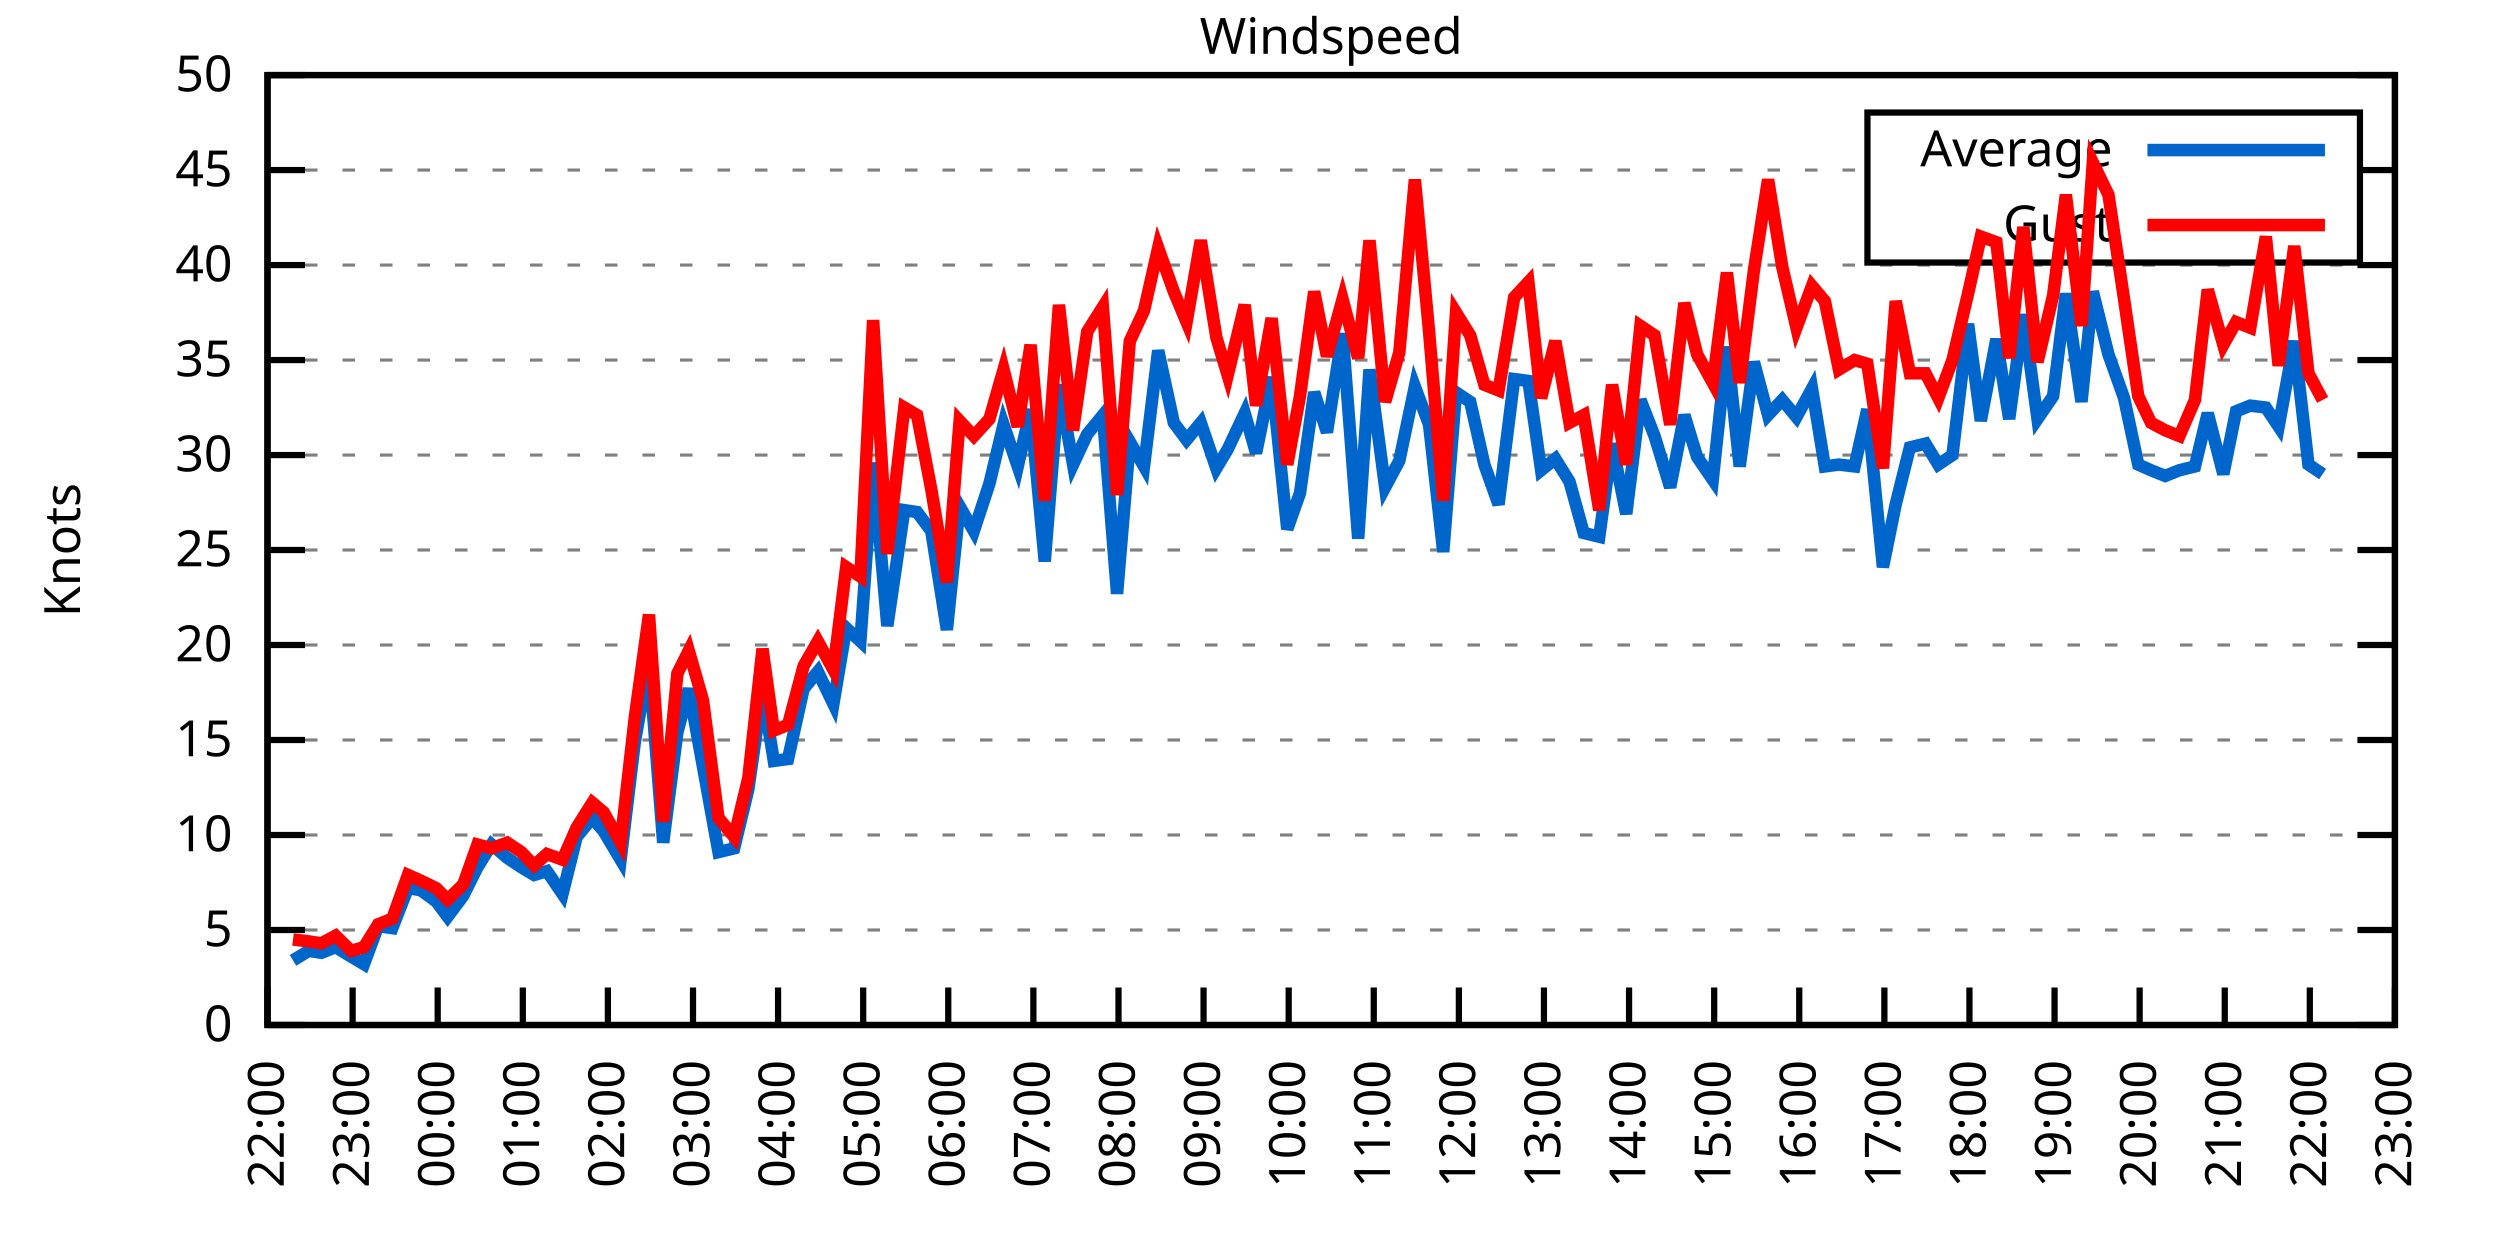
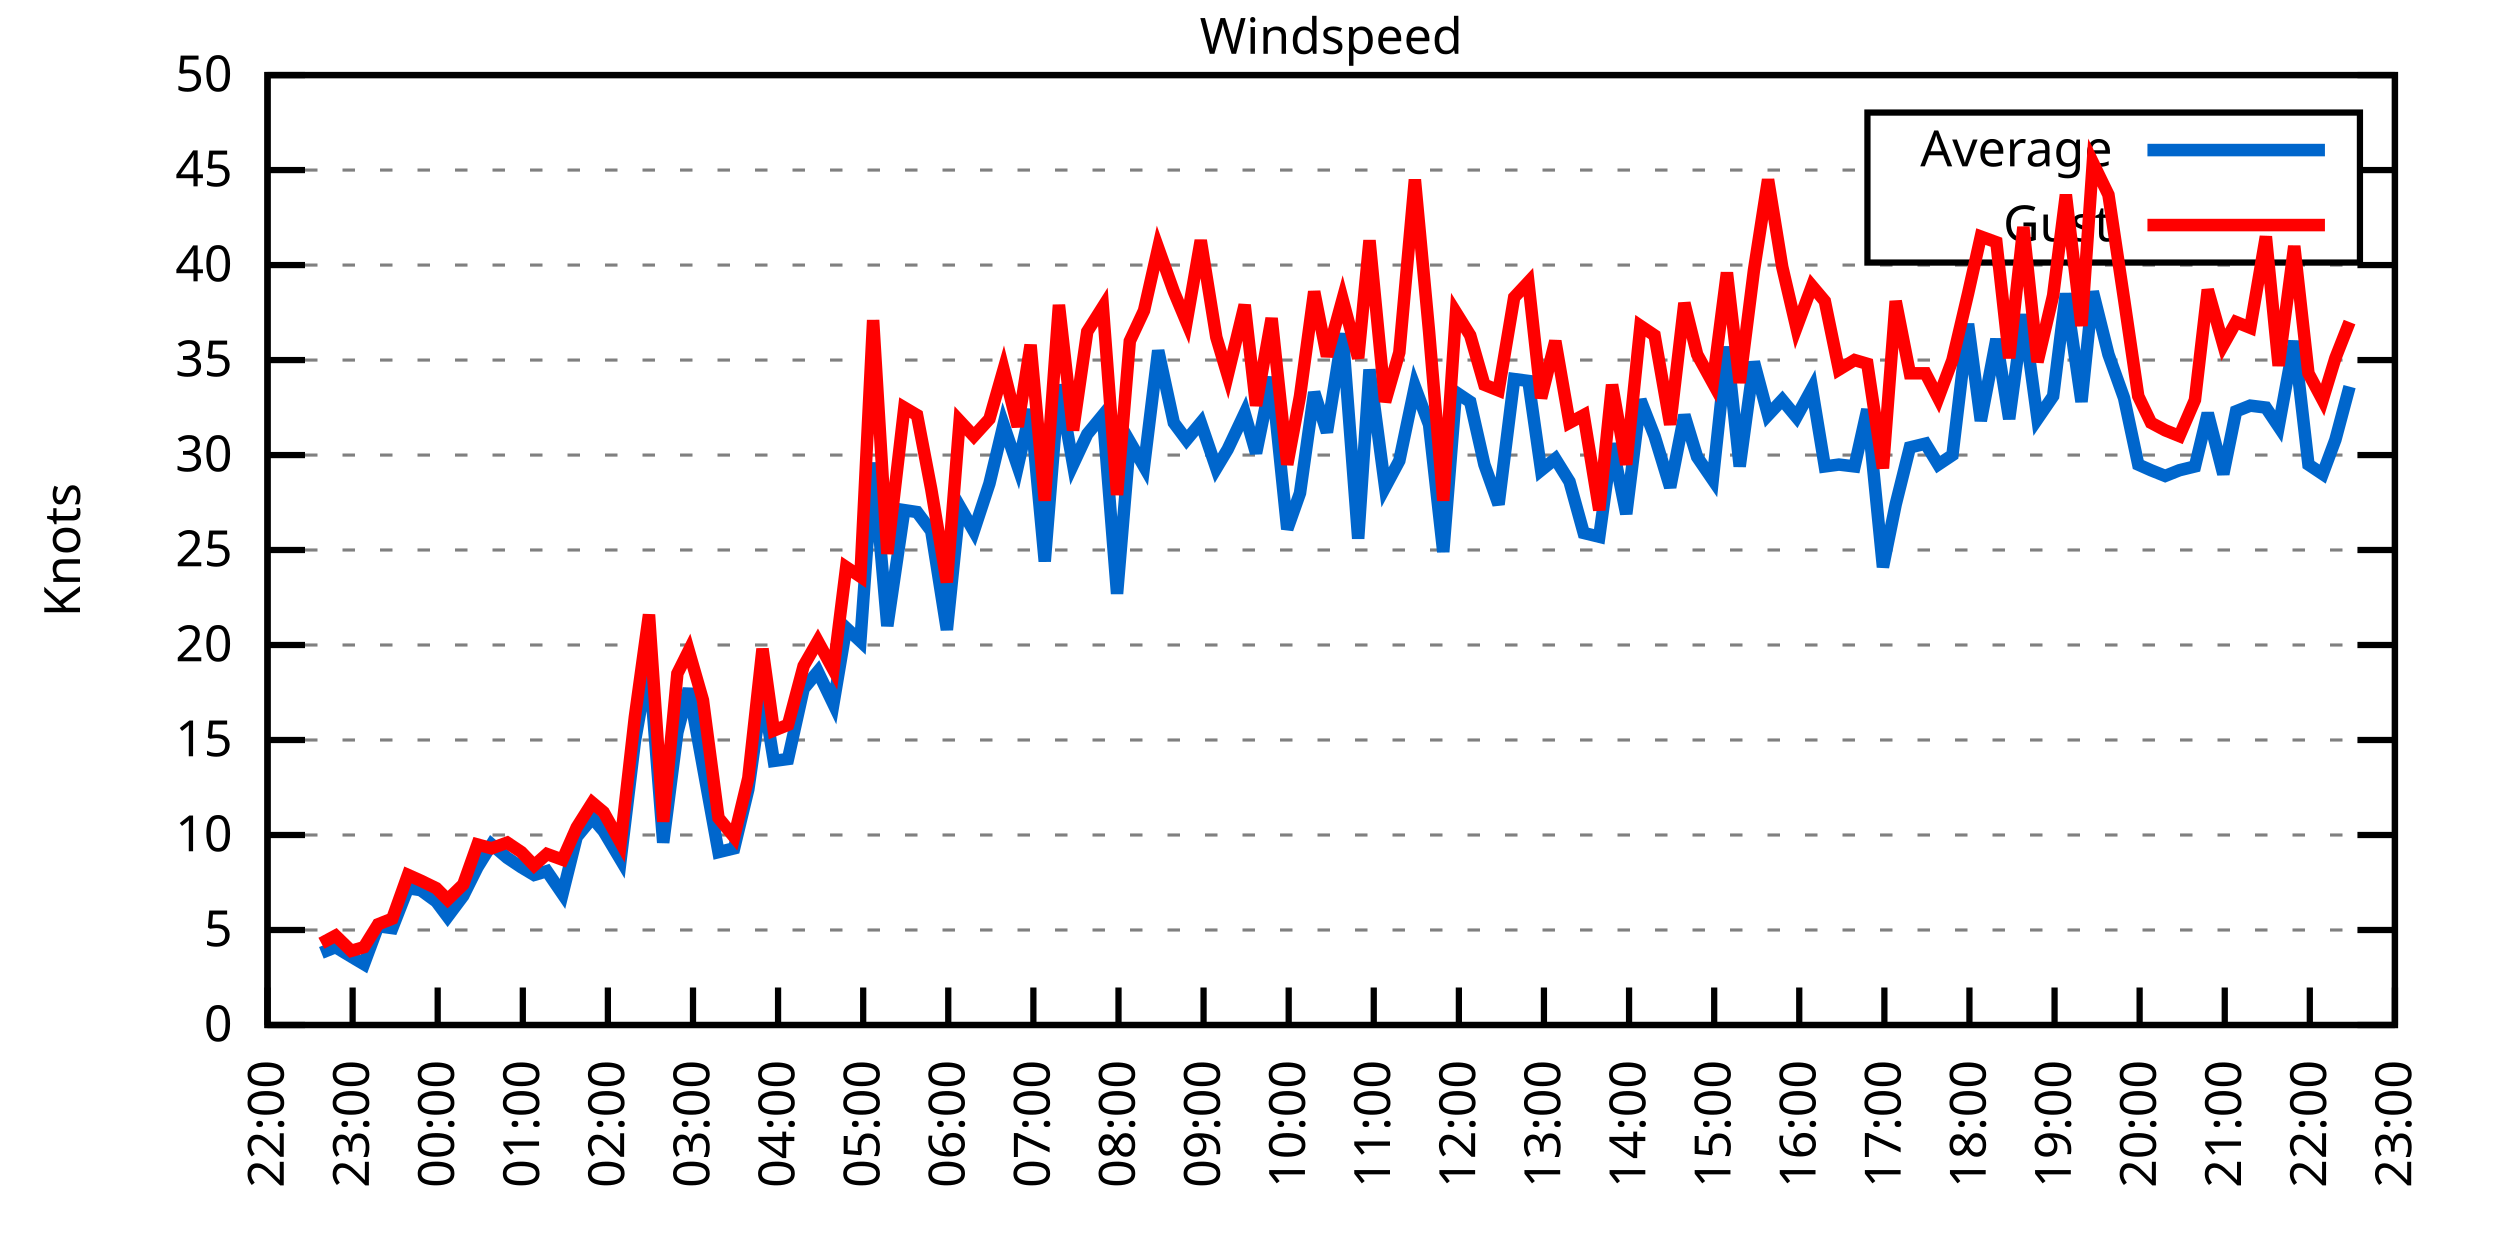
<svg xmlns="http://www.w3.org/2000/svg" xmlns:xlink="http://www.w3.org/1999/xlink" width="400" height="200" viewBox="0 0 400 200">
  <g id="gnuplot_canvas">
    <rect x="0" y="0" width="400" height="200" fill="none" />
    <defs>
      <circle id="gpDot" r="0.5" stroke-width="0.5" stroke="currentColor" />
      <path id="gpPt0" stroke-width="0.333" stroke="currentColor" d="M-1,0 h2 M0,-1 v2" />
      <path id="gpPt1" stroke-width="0.333" stroke="currentColor" d="M-1,-1 L1,1 M1,-1 L-1,1" />
      <path id="gpPt2" stroke-width="0.333" stroke="currentColor" d="M-1,0 L1,0 M0,-1 L0,1 M-1,-1 L1,1 M-1,1 L1,-1" />
      <rect id="gpPt3" stroke-width="0.333" stroke="currentColor" x="-1" y="-1" width="2" height="2" />
      <rect id="gpPt4" stroke-width="0.333" stroke="currentColor" fill="currentColor" x="-1" y="-1" width="2" height="2" />
      <circle id="gpPt5" stroke-width="0.333" stroke="currentColor" cx="0" cy="0" r="1" />
      <use xlink:href="#gpPt5" id="gpPt6" fill="currentColor" stroke="none" />
      <path id="gpPt7" stroke-width="0.333" stroke="currentColor" d="M0,-1.33 L-1.33,0.67 L1.33,0.67 z" />
      <use xlink:href="#gpPt7" id="gpPt8" fill="currentColor" stroke="none" />
      <use xlink:href="#gpPt7" id="gpPt9" stroke="currentColor" transform="rotate(180)" />
      <use xlink:href="#gpPt9" id="gpPt10" fill="currentColor" stroke="none" />
      <use xlink:href="#gpPt3" id="gpPt11" stroke="currentColor" transform="rotate(45)" />
      <use xlink:href="#gpPt11" id="gpPt12" fill="currentColor" stroke="none" />
      <path id="gpPt13" stroke-width="0.333" stroke="currentColor" d="M0,1.330 L1.265,0.411 L0.782,-1.067 L-0.782,-1.076 L-1.265,0.411 z" />
      <use xlink:href="#gpPt13" id="gpPt14" fill="currentColor" stroke="none" />
      <filter id="textbox" filterUnits="objectBoundingBox" x="0" y="0" height="1" width="1">
        <feFlood flood-color="white" flood-opacity="1" result="bgnd" />
        <feComposite in="SourceGraphic" in2="bgnd" operator="atop" />
      </filter>
      <filter id="greybox" filterUnits="objectBoundingBox" x="0" y="0" height="1" width="1">
        <feFlood flood-color="lightgrey" flood-opacity="1" result="grey" />
        <feComposite in="SourceGraphic" in2="grey" operator="atop" />
      </filter>
    </defs>
    <g fill="none" color="white" stroke="currentColor" stroke-width="1.00" stroke-linecap="butt" stroke-linejoin="miter">
</g>
    <g fill="none" color="black" stroke="currentColor" stroke-width="1.00" stroke-linecap="butt" stroke-linejoin="miter">
      <g stroke="none" shape-rendering="crispEdges">
        <polygon fill="rgb(255, 255, 255)" points="42.80,164.00 383.18,164.00 383.18,12.02 42.80,12.02 " />
      </g>
    </g>
    <g fill="none" color="black" stroke="currentColor" stroke-width="1.00" stroke-linecap="butt" stroke-linejoin="miter">
</g>
    <g fill="none" color="black" stroke="black" stroke-width="0.50" stroke-linecap="butt" stroke-linejoin="miter">
</g>
    <g fill="none" color="gray" stroke="currentColor" stroke-width="0.50" stroke-linecap="butt" stroke-linejoin="miter">
      <path stroke="gray" stroke-dasharray="2,4" class="gridline" d="M42.80,164.00 L383.19,164.00  " />
    </g>
    <g fill="none" color="gray" stroke="gray" stroke-width="1.00" stroke-linecap="butt" stroke-linejoin="miter">
</g>
    <g fill="none" color="black" stroke="currentColor" stroke-width="1.00" stroke-linecap="butt" stroke-linejoin="miter">
      <path stroke="black" d="M42.80,164.00 L48.80,164.00 M383.19,164.00 L377.19,164.00  " />
      <g transform="translate(37.20,166.60)" stroke="none" fill="black" font-family="Sans" font-size="8.00" text-anchor="end">
        <text>
          <tspan font-family="Sans"> 0</tspan>
        </text>
      </g>
    </g>
    <g fill="none" color="black" stroke="currentColor" stroke-width="1.00" stroke-linecap="butt" stroke-linejoin="miter">
</g>
    <g fill="none" color="black" stroke="black" stroke-width="0.50" stroke-linecap="butt" stroke-linejoin="miter">
</g>
    <g fill="none" color="gray" stroke="currentColor" stroke-width="0.50" stroke-linecap="butt" stroke-linejoin="miter">
      <path stroke="gray" stroke-dasharray="2,4" class="gridline" d="M42.80,148.80 L383.19,148.80  " />
    </g>
    <g fill="none" color="gray" stroke="gray" stroke-width="1.00" stroke-linecap="butt" stroke-linejoin="miter">
</g>
    <g fill="none" color="black" stroke="currentColor" stroke-width="1.00" stroke-linecap="butt" stroke-linejoin="miter">
      <path stroke="black" d="M42.80,148.80 L48.80,148.80 M383.19,148.80 L377.19,148.80  " />
      <g transform="translate(37.20,151.40)" stroke="none" fill="black" font-family="Sans" font-size="8.00" text-anchor="end">
        <text>
          <tspan font-family="Sans"> 5</tspan>
        </text>
      </g>
    </g>
    <g fill="none" color="black" stroke="currentColor" stroke-width="1.00" stroke-linecap="butt" stroke-linejoin="miter">
</g>
    <g fill="none" color="black" stroke="black" stroke-width="0.50" stroke-linecap="butt" stroke-linejoin="miter">
</g>
    <g fill="none" color="gray" stroke="currentColor" stroke-width="0.50" stroke-linecap="butt" stroke-linejoin="miter">
      <path stroke="gray" stroke-dasharray="2,4" class="gridline" d="M42.80,133.60 L383.19,133.60  " />
    </g>
    <g fill="none" color="gray" stroke="gray" stroke-width="1.00" stroke-linecap="butt" stroke-linejoin="miter">
</g>
    <g fill="none" color="black" stroke="currentColor" stroke-width="1.00" stroke-linecap="butt" stroke-linejoin="miter">
      <path stroke="black" d="M42.80,133.60 L48.80,133.60 M383.19,133.60 L377.19,133.60  " />
      <g transform="translate(37.20,136.20)" stroke="none" fill="black" font-family="Sans" font-size="8.00" text-anchor="end">
        <text>
          <tspan font-family="Sans"> 10</tspan>
        </text>
      </g>
    </g>
    <g fill="none" color="black" stroke="currentColor" stroke-width="1.00" stroke-linecap="butt" stroke-linejoin="miter">
</g>
    <g fill="none" color="black" stroke="black" stroke-width="0.50" stroke-linecap="butt" stroke-linejoin="miter">
</g>
    <g fill="none" color="gray" stroke="currentColor" stroke-width="0.50" stroke-linecap="butt" stroke-linejoin="miter">
      <path stroke="gray" stroke-dasharray="2,4" class="gridline" d="M42.80,118.40 L383.19,118.40  " />
    </g>
    <g fill="none" color="gray" stroke="gray" stroke-width="1.00" stroke-linecap="butt" stroke-linejoin="miter">
</g>
    <g fill="none" color="black" stroke="currentColor" stroke-width="1.00" stroke-linecap="butt" stroke-linejoin="miter">
      <path stroke="black" d="M42.80,118.40 L48.80,118.40 M383.19,118.40 L377.19,118.40  " />
      <g transform="translate(37.20,121.00)" stroke="none" fill="black" font-family="Sans" font-size="8.00" text-anchor="end">
        <text>
          <tspan font-family="Sans"> 15</tspan>
        </text>
      </g>
    </g>
    <g fill="none" color="black" stroke="currentColor" stroke-width="1.00" stroke-linecap="butt" stroke-linejoin="miter">
</g>
    <g fill="none" color="black" stroke="black" stroke-width="0.50" stroke-linecap="butt" stroke-linejoin="miter">
</g>
    <g fill="none" color="gray" stroke="currentColor" stroke-width="0.50" stroke-linecap="butt" stroke-linejoin="miter">
      <path stroke="gray" stroke-dasharray="2,4" class="gridline" d="M42.80,103.20 L383.19,103.20  " />
    </g>
    <g fill="none" color="gray" stroke="gray" stroke-width="1.00" stroke-linecap="butt" stroke-linejoin="miter">
</g>
    <g fill="none" color="black" stroke="currentColor" stroke-width="1.00" stroke-linecap="butt" stroke-linejoin="miter">
      <path stroke="black" d="M42.80,103.20 L48.80,103.20 M383.19,103.20 L377.19,103.20  " />
      <g transform="translate(37.20,105.80)" stroke="none" fill="black" font-family="Sans" font-size="8.00" text-anchor="end">
        <text>
          <tspan font-family="Sans"> 20</tspan>
        </text>
      </g>
    </g>
    <g fill="none" color="black" stroke="currentColor" stroke-width="1.00" stroke-linecap="butt" stroke-linejoin="miter">
</g>
    <g fill="none" color="black" stroke="black" stroke-width="0.50" stroke-linecap="butt" stroke-linejoin="miter">
</g>
    <g fill="none" color="gray" stroke="currentColor" stroke-width="0.50" stroke-linecap="butt" stroke-linejoin="miter">
      <path stroke="gray" stroke-dasharray="2,4" class="gridline" d="M42.80,88.00 L383.19,88.00  " />
    </g>
    <g fill="none" color="gray" stroke="gray" stroke-width="1.00" stroke-linecap="butt" stroke-linejoin="miter">
</g>
    <g fill="none" color="black" stroke="currentColor" stroke-width="1.00" stroke-linecap="butt" stroke-linejoin="miter">
      <path stroke="black" d="M42.80,88.00 L48.80,88.00 M383.19,88.00 L377.19,88.00  " />
      <g transform="translate(37.20,90.60)" stroke="none" fill="black" font-family="Sans" font-size="8.00" text-anchor="end">
        <text>
          <tspan font-family="Sans"> 25</tspan>
        </text>
      </g>
    </g>
    <g fill="none" color="black" stroke="currentColor" stroke-width="1.00" stroke-linecap="butt" stroke-linejoin="miter">
</g>
    <g fill="none" color="black" stroke="black" stroke-width="0.50" stroke-linecap="butt" stroke-linejoin="miter">
</g>
    <g fill="none" color="gray" stroke="currentColor" stroke-width="0.50" stroke-linecap="butt" stroke-linejoin="miter">
      <path stroke="gray" stroke-dasharray="2,4" class="gridline" d="M42.80,72.81 L383.19,72.81  " />
    </g>
    <g fill="none" color="gray" stroke="gray" stroke-width="1.00" stroke-linecap="butt" stroke-linejoin="miter">
</g>
    <g fill="none" color="black" stroke="currentColor" stroke-width="1.00" stroke-linecap="butt" stroke-linejoin="miter">
      <path stroke="black" d="M42.80,72.81 L48.80,72.81 M383.19,72.81 L377.19,72.81  " />
      <g transform="translate(37.20,75.41)" stroke="none" fill="black" font-family="Sans" font-size="8.00" text-anchor="end">
        <text>
          <tspan font-family="Sans"> 30</tspan>
        </text>
      </g>
    </g>
    <g fill="none" color="black" stroke="currentColor" stroke-width="1.00" stroke-linecap="butt" stroke-linejoin="miter">
</g>
    <g fill="none" color="black" stroke="black" stroke-width="0.50" stroke-linecap="butt" stroke-linejoin="miter">
</g>
    <g fill="none" color="gray" stroke="currentColor" stroke-width="0.50" stroke-linecap="butt" stroke-linejoin="miter">
      <path stroke="gray" stroke-dasharray="2,4" class="gridline" d="M42.80,57.61 L383.19,57.61  " />
    </g>
    <g fill="none" color="gray" stroke="gray" stroke-width="1.00" stroke-linecap="butt" stroke-linejoin="miter">
</g>
    <g fill="none" color="black" stroke="currentColor" stroke-width="1.00" stroke-linecap="butt" stroke-linejoin="miter">
      <path stroke="black" d="M42.80,57.61 L48.80,57.61 M383.19,57.61 L377.19,57.61  " />
      <g transform="translate(37.20,60.21)" stroke="none" fill="black" font-family="Sans" font-size="8.00" text-anchor="end">
        <text>
          <tspan font-family="Sans"> 35</tspan>
        </text>
      </g>
    </g>
    <g fill="none" color="black" stroke="currentColor" stroke-width="1.00" stroke-linecap="butt" stroke-linejoin="miter">
</g>
    <g fill="none" color="black" stroke="black" stroke-width="0.50" stroke-linecap="butt" stroke-linejoin="miter">
</g>
    <g fill="none" color="gray" stroke="currentColor" stroke-width="0.50" stroke-linecap="butt" stroke-linejoin="miter">
      <path stroke="gray" stroke-dasharray="2,4" class="gridline" d="M42.80,42.41 L383.19,42.41  " />
    </g>
    <g fill="none" color="gray" stroke="gray" stroke-width="1.00" stroke-linecap="butt" stroke-linejoin="miter">
</g>
    <g fill="none" color="black" stroke="currentColor" stroke-width="1.00" stroke-linecap="butt" stroke-linejoin="miter">
      <path stroke="black" d="M42.80,42.41 L48.80,42.41 M383.19,42.41 L377.19,42.41  " />
      <g transform="translate(37.20,45.01)" stroke="none" fill="black" font-family="Sans" font-size="8.00" text-anchor="end">
        <text>
          <tspan font-family="Sans"> 40</tspan>
        </text>
      </g>
    </g>
    <g fill="none" color="black" stroke="currentColor" stroke-width="1.00" stroke-linecap="butt" stroke-linejoin="miter">
</g>
    <g fill="none" color="black" stroke="black" stroke-width="0.50" stroke-linecap="butt" stroke-linejoin="miter">
</g>
    <g fill="none" color="gray" stroke="currentColor" stroke-width="0.50" stroke-linecap="butt" stroke-linejoin="miter">
      <path stroke="gray" stroke-dasharray="2,4" class="gridline" d="M42.80,27.21 L298.79,27.21 M377.59,27.21 L383.19,27.21  " />
    </g>
    <g fill="none" color="gray" stroke="gray" stroke-width="1.00" stroke-linecap="butt" stroke-linejoin="miter">
</g>
    <g fill="none" color="black" stroke="currentColor" stroke-width="1.00" stroke-linecap="butt" stroke-linejoin="miter">
      <path stroke="black" d="M42.80,27.21 L48.80,27.21 M383.19,27.21 L377.19,27.21  " />
      <g transform="translate(37.20,29.81)" stroke="none" fill="black" font-family="Sans" font-size="8.00" text-anchor="end">
        <text>
          <tspan font-family="Sans"> 45</tspan>
        </text>
      </g>
    </g>
    <g fill="none" color="black" stroke="currentColor" stroke-width="1.00" stroke-linecap="butt" stroke-linejoin="miter">
</g>
    <g fill="none" color="black" stroke="black" stroke-width="0.50" stroke-linecap="butt" stroke-linejoin="miter">
</g>
    <g fill="none" color="gray" stroke="currentColor" stroke-width="0.50" stroke-linecap="butt" stroke-linejoin="miter">
      <path stroke="gray" stroke-dasharray="2,4" class="gridline" d="M42.80,12.01 L383.19,12.01  " />
    </g>
    <g fill="none" color="gray" stroke="gray" stroke-width="1.00" stroke-linecap="butt" stroke-linejoin="miter">
</g>
    <g fill="none" color="black" stroke="currentColor" stroke-width="1.00" stroke-linecap="butt" stroke-linejoin="miter">
      <path stroke="black" d="M42.80,12.01 L48.80,12.01 M383.19,12.01 L377.19,12.01  " />
      <g transform="translate(37.20,14.61)" stroke="none" fill="black" font-family="Sans" font-size="8.00" text-anchor="end">
        <text>
          <tspan font-family="Sans"> 50</tspan>
        </text>
      </g>
    </g>
    <g fill="none" color="black" stroke="currentColor" stroke-width="1.00" stroke-linecap="butt" stroke-linejoin="miter">
      <path stroke="black" d="M42.80,164.00 L42.80,158.00  " />
      <g transform="translate(45.40,169.60) rotate(270.00)" stroke="none" fill="black" font-family="Sans" font-size="8.00" text-anchor="end">
        <text>
          <tspan font-family="Sans">22:00</tspan>
        </text>
      </g>
    </g>
    <g fill="none" color="black" stroke="currentColor" stroke-width="1.00" stroke-linecap="butt" stroke-linejoin="miter">
      <path stroke="black" d="M56.42,164.00 L56.42,158.00  " />
      <g transform="translate(59.02,169.60) rotate(270.00)" stroke="none" fill="black" font-family="Sans" font-size="8.00" text-anchor="end">
        <text>
          <tspan font-family="Sans">23:00</tspan>
        </text>
      </g>
    </g>
    <g fill="none" color="black" stroke="currentColor" stroke-width="1.00" stroke-linecap="butt" stroke-linejoin="miter">
      <path stroke="black" d="M70.03,164.00 L70.03,158.00  " />
      <g transform="translate(72.63,169.60) rotate(270.00)" stroke="none" fill="black" font-family="Sans" font-size="8.00" text-anchor="end">
        <text>
          <tspan font-family="Sans">00:00</tspan>
        </text>
      </g>
    </g>
    <g fill="none" color="black" stroke="currentColor" stroke-width="1.00" stroke-linecap="butt" stroke-linejoin="miter">
      <path stroke="black" d="M83.65,164.00 L83.65,158.00  " />
      <g transform="translate(86.25,169.60) rotate(270.00)" stroke="none" fill="black" font-family="Sans" font-size="8.00" text-anchor="end">
        <text>
          <tspan font-family="Sans">01:00</tspan>
        </text>
      </g>
    </g>
    <g fill="none" color="black" stroke="currentColor" stroke-width="1.00" stroke-linecap="butt" stroke-linejoin="miter">
      <path stroke="black" d="M97.26,164.00 L97.26,158.00  " />
      <g transform="translate(99.86,169.60) rotate(270.00)" stroke="none" fill="black" font-family="Sans" font-size="8.00" text-anchor="end">
        <text>
          <tspan font-family="Sans">02:00</tspan>
        </text>
      </g>
    </g>
    <g fill="none" color="black" stroke="currentColor" stroke-width="1.00" stroke-linecap="butt" stroke-linejoin="miter">
      <path stroke="black" d="M110.88,164.00 L110.88,158.00  " />
      <g transform="translate(113.48,169.60) rotate(270.00)" stroke="none" fill="black" font-family="Sans" font-size="8.00" text-anchor="end">
        <text>
          <tspan font-family="Sans">03:00</tspan>
        </text>
      </g>
    </g>
    <g fill="none" color="black" stroke="currentColor" stroke-width="1.00" stroke-linecap="butt" stroke-linejoin="miter">
      <path stroke="black" d="M124.49,164.00 L124.49,158.00  " />
      <g transform="translate(127.09,169.60) rotate(270.00)" stroke="none" fill="black" font-family="Sans" font-size="8.00" text-anchor="end">
        <text>
          <tspan font-family="Sans">04:00</tspan>
        </text>
      </g>
    </g>
    <g fill="none" color="black" stroke="currentColor" stroke-width="1.00" stroke-linecap="butt" stroke-linejoin="miter">
      <path stroke="black" d="M138.11,164.00 L138.11,158.00  " />
      <g transform="translate(140.71,169.60) rotate(270.00)" stroke="none" fill="black" font-family="Sans" font-size="8.00" text-anchor="end">
        <text>
          <tspan font-family="Sans">05:00</tspan>
        </text>
      </g>
    </g>
    <g fill="none" color="black" stroke="currentColor" stroke-width="1.00" stroke-linecap="butt" stroke-linejoin="miter">
      <path stroke="black" d="M151.72,164.00 L151.72,158.00  " />
      <g transform="translate(154.32,169.60) rotate(270.00)" stroke="none" fill="black" font-family="Sans" font-size="8.00" text-anchor="end">
        <text>
          <tspan font-family="Sans">06:00</tspan>
        </text>
      </g>
    </g>
    <g fill="none" color="black" stroke="currentColor" stroke-width="1.00" stroke-linecap="butt" stroke-linejoin="miter">
      <path stroke="black" d="M165.34,164.00 L165.34,158.00  " />
      <g transform="translate(167.94,169.60) rotate(270.00)" stroke="none" fill="black" font-family="Sans" font-size="8.00" text-anchor="end">
        <text>
          <tspan font-family="Sans">07:00</tspan>
        </text>
      </g>
    </g>
    <g fill="none" color="black" stroke="currentColor" stroke-width="1.00" stroke-linecap="butt" stroke-linejoin="miter">
      <path stroke="black" d="M178.96,164.00 L178.96,158.00  " />
      <g transform="translate(181.56,169.60) rotate(270.00)" stroke="none" fill="black" font-family="Sans" font-size="8.00" text-anchor="end">
        <text>
          <tspan font-family="Sans">08:00</tspan>
        </text>
      </g>
    </g>
    <g fill="none" color="black" stroke="currentColor" stroke-width="1.00" stroke-linecap="butt" stroke-linejoin="miter">
      <path stroke="black" d="M192.57,164.00 L192.57,158.00  " />
      <g transform="translate(195.17,169.60) rotate(270.00)" stroke="none" fill="black" font-family="Sans" font-size="8.00" text-anchor="end">
        <text>
          <tspan font-family="Sans">09:00</tspan>
        </text>
      </g>
    </g>
    <g fill="none" color="black" stroke="currentColor" stroke-width="1.00" stroke-linecap="butt" stroke-linejoin="miter">
      <path stroke="black" d="M206.19,164.00 L206.19,158.00  " />
      <g transform="translate(208.79,169.60) rotate(270.00)" stroke="none" fill="black" font-family="Sans" font-size="8.00" text-anchor="end">
        <text>
          <tspan font-family="Sans">10:00</tspan>
        </text>
      </g>
    </g>
    <g fill="none" color="black" stroke="currentColor" stroke-width="1.00" stroke-linecap="butt" stroke-linejoin="miter">
      <path stroke="black" d="M219.80,164.00 L219.80,158.00  " />
      <g transform="translate(222.40,169.60) rotate(270.00)" stroke="none" fill="black" font-family="Sans" font-size="8.00" text-anchor="end">
        <text>
          <tspan font-family="Sans">11:00</tspan>
        </text>
      </g>
    </g>
    <g fill="none" color="black" stroke="currentColor" stroke-width="1.00" stroke-linecap="butt" stroke-linejoin="miter">
      <path stroke="black" d="M233.42,164.00 L233.42,158.00  " />
      <g transform="translate(236.02,169.60) rotate(270.00)" stroke="none" fill="black" font-family="Sans" font-size="8.00" text-anchor="end">
        <text>
          <tspan font-family="Sans">12:00</tspan>
        </text>
      </g>
    </g>
    <g fill="none" color="black" stroke="currentColor" stroke-width="1.00" stroke-linecap="butt" stroke-linejoin="miter">
      <path stroke="black" d="M247.03,164.00 L247.03,158.00  " />
      <g transform="translate(249.63,169.60) rotate(270.00)" stroke="none" fill="black" font-family="Sans" font-size="8.00" text-anchor="end">
        <text>
          <tspan font-family="Sans">13:00</tspan>
        </text>
      </g>
    </g>
    <g fill="none" color="black" stroke="currentColor" stroke-width="1.00" stroke-linecap="butt" stroke-linejoin="miter">
      <path stroke="black" d="M260.65,164.00 L260.65,158.00  " />
      <g transform="translate(263.25,169.60) rotate(270.00)" stroke="none" fill="black" font-family="Sans" font-size="8.00" text-anchor="end">
        <text>
          <tspan font-family="Sans">14:00</tspan>
        </text>
      </g>
    </g>
    <g fill="none" color="black" stroke="currentColor" stroke-width="1.00" stroke-linecap="butt" stroke-linejoin="miter">
      <path stroke="black" d="M274.27,164.00 L274.27,158.00  " />
      <g transform="translate(276.87,169.60) rotate(270.00)" stroke="none" fill="black" font-family="Sans" font-size="8.00" text-anchor="end">
        <text>
          <tspan font-family="Sans">15:00</tspan>
        </text>
      </g>
    </g>
    <g fill="none" color="black" stroke="currentColor" stroke-width="1.00" stroke-linecap="butt" stroke-linejoin="miter">
      <path stroke="black" d="M287.88,164.00 L287.88,158.00  " />
      <g transform="translate(290.48,169.60) rotate(270.00)" stroke="none" fill="black" font-family="Sans" font-size="8.00" text-anchor="end">
        <text>
          <tspan font-family="Sans">16:00</tspan>
        </text>
      </g>
    </g>
    <g fill="none" color="black" stroke="currentColor" stroke-width="1.00" stroke-linecap="butt" stroke-linejoin="miter">
      <path stroke="black" d="M301.50,164.00 L301.50,158.00  " />
      <g transform="translate(304.10,169.60) rotate(270.00)" stroke="none" fill="black" font-family="Sans" font-size="8.00" text-anchor="end">
        <text>
          <tspan font-family="Sans">17:00</tspan>
        </text>
      </g>
    </g>
    <g fill="none" color="black" stroke="currentColor" stroke-width="1.00" stroke-linecap="butt" stroke-linejoin="miter">
      <path stroke="black" d="M315.11,164.00 L315.11,158.00  " />
      <g transform="translate(317.71,169.60) rotate(270.00)" stroke="none" fill="black" font-family="Sans" font-size="8.00" text-anchor="end">
        <text>
          <tspan font-family="Sans">18:00</tspan>
        </text>
      </g>
    </g>
    <g fill="none" color="black" stroke="currentColor" stroke-width="1.00" stroke-linecap="butt" stroke-linejoin="miter">
      <path stroke="black" d="M328.73,164.00 L328.73,158.00  " />
      <g transform="translate(331.33,169.60) rotate(270.00)" stroke="none" fill="black" font-family="Sans" font-size="8.00" text-anchor="end">
        <text>
          <tspan font-family="Sans">19:00</tspan>
        </text>
      </g>
    </g>
    <g fill="none" color="black" stroke="currentColor" stroke-width="1.00" stroke-linecap="butt" stroke-linejoin="miter">
      <path stroke="black" d="M342.34,164.00 L342.34,158.00  " />
      <g transform="translate(344.94,169.60) rotate(270.00)" stroke="none" fill="black" font-family="Sans" font-size="8.00" text-anchor="end">
        <text>
          <tspan font-family="Sans">20:00</tspan>
        </text>
      </g>
    </g>
    <g fill="none" color="black" stroke="currentColor" stroke-width="1.00" stroke-linecap="butt" stroke-linejoin="miter">
      <path stroke="black" d="M355.96,164.00 L355.96,158.00  " />
      <g transform="translate(358.56,169.60) rotate(270.00)" stroke="none" fill="black" font-family="Sans" font-size="8.00" text-anchor="end">
        <text>
          <tspan font-family="Sans">21:00</tspan>
        </text>
      </g>
    </g>
    <g fill="none" color="black" stroke="currentColor" stroke-width="1.00" stroke-linecap="butt" stroke-linejoin="miter">
      <path stroke="black" d="M369.57,164.00 L369.57,158.00  " />
      <g transform="translate(372.17,169.60) rotate(270.00)" stroke="none" fill="black" font-family="Sans" font-size="8.00" text-anchor="end">
        <text>
          <tspan font-family="Sans">22:00</tspan>
        </text>
      </g>
    </g>
    <g fill="none" color="black" stroke="currentColor" stroke-width="1.00" stroke-linecap="butt" stroke-linejoin="miter">
      <path stroke="black" d="M383.19,164.00 L383.19,158.00  " />
      <g transform="translate(385.79,169.60) rotate(270.00)" stroke="none" fill="black" font-family="Sans" font-size="8.00" text-anchor="end">
        <text>
          <tspan font-family="Sans">23:00</tspan>
        </text>
      </g>
    </g>
    <g fill="none" color="black" stroke="currentColor" stroke-width="1.00" stroke-linecap="butt" stroke-linejoin="miter">
</g>
    <g fill="none" color="black" stroke="currentColor" stroke-width="1.00" stroke-linecap="butt" stroke-linejoin="miter">
      <path stroke="black" d="M42.80,12.01 L42.80,164.00 L383.19,164.00 L383.19,12.01 L42.80,12.01 Z  " />
    </g>
    <g fill="none" color="black" stroke="currentColor" stroke-width="1.00" stroke-linecap="butt" stroke-linejoin="miter">
</g>
    <g fill="none" color="black" stroke="currentColor" stroke-width="1.00" stroke-linecap="butt" stroke-linejoin="miter">
      <path stroke="black" d="M298.79,42.01 L298.79,18.01 L377.59,18.01 L377.59,42.01 L298.79,42.01 Z  " />
    </g>
    <g id="Windspeed_plot_1">
      <g fill="none" color="white" stroke="black" stroke-width="2.00" stroke-linecap="butt" stroke-linejoin="miter">
</g>
      <g fill="none" color="black" stroke="currentColor" stroke-width="2.00" stroke-linecap="butt" stroke-linejoin="miter">
        <g transform="translate(337.99,26.61)" stroke="none" fill="black" font-family="Sans" font-size="8.00" text-anchor="end">
          <text>
            <tspan font-family="Sans">Average</tspan>
          </text>
        </g>
      </g>
      <g fill="none" color="black" stroke="currentColor" stroke-width="2.00" stroke-linecap="butt" stroke-linejoin="miter">
-         <path stroke="rgb(  0, 102, 204)" d="M343.59,24.01 L371.99,24.01 M46.88,153.66 L49.38,152.14 L51.42,152.45 L53.69,151.54 L56.19,153.06 L58.23,154.27   L60.50,148.19 L62.77,148.50 L65.27,142.11 L67.31,142.42 L69.80,144.24 L71.62,146.67 L74.12,143.33 L76.39,138.77   L78.65,135.12 L81.15,137.25 L83.42,138.77 L85.46,139.99 L87.50,139.38 L90.00,143.03 L92.27,133.91 L94.77,130.87   L96.58,132.99 L99.30,137.55 L101.57,118.71 L103.84,105.94 L106.11,134.82 L108.38,117.19 L110.20,110.20 L112.47,122.66   L114.96,136.34 L117.46,135.73 L119.73,126.31 L122.00,110.50 L123.81,121.75 L126.08,121.44 L128.58,110.20 L130.85,107.46   L133.34,112.63 L135.39,100.47 L137.66,102.60 L139.70,74.02 L141.97,100.16 L144.69,81.62 L146.73,81.93 L149.00,84.97   L151.50,100.77 L153.54,81.01 L155.81,84.97 L158.31,77.37 L160.57,67.94 L162.84,74.63 L164.89,65.51 L167.16,89.83   L169.43,61.56 L171.69,74.33 L173.96,69.46 L176.46,66.42 L178.73,95.00 L180.77,70.68 L183.04,74.63 L185.31,56.09   L187.81,67.64 L189.85,70.37 L192.12,67.64 L194.61,74.93 L196.43,71.89 L199.15,66.12 L200.97,72.50 L203.46,60.34   L205.96,84.66 L208.00,78.89 L210.27,62.77 L212.31,69.16 L214.81,53.35 L217.31,86.18 L219.12,59.13 L221.62,77.97   L223.89,73.72 L226.38,61.86 L228.65,67.94 L230.92,88.31 L232.96,62.77 L235.23,64.29 L237.50,74.33 L239.77,80.71   L242.27,60.65 L244.54,60.95 L246.58,75.24 L248.85,73.41 L251.12,77.06 L253.39,85.27 L255.88,85.88 L257.93,70.98   L260.20,82.23 L262.47,63.99 L264.73,69.77 L267.23,77.97 L269.50,66.42 L271.54,73.11 L274.04,76.76 L276.31,55.48   L278.35,74.63 L280.62,57.91 L282.89,66.42 L285.16,63.99 L287.43,66.73 L289.92,62.17 L291.97,74.63 L294.23,74.33   L296.73,74.63 L298.77,65.51 L301.27,90.74 L303.31,80.71 L305.58,71.59 L308.08,70.98 L310.12,74.33 L312.39,72.81   L314.89,51.83 L316.93,67.33 L319.42,54.26 L321.47,67.03 L323.74,50.31 L326.00,67.03 L328.50,63.38 L330.54,46.97   L333.04,64.29 L334.85,46.66 L337.35,56.70 L339.85,63.69 L342.12,74.33 L344.16,75.24 L346.43,76.15 L348.70,75.24   L351.19,74.63 L353.24,66.12 L355.73,75.85 L357.77,65.81 L360.04,64.90 L362.54,65.21 L364.58,68.25 L367.08,54.57   L369.35,74.33 L371.62,75.85  " />
+         <path stroke="rgb(  0, 102, 204)" d="M343.59,24.01 L371.99,24.01 M51.42,152.45 L53.69,151.54 L56.19,153.06 L58.23,154.27 L60.50,148.19 L62.77,148.50   L65.27,142.11 L67.31,142.42 L69.80,144.24 L71.62,146.67 L74.12,143.33 L76.39,138.77 L78.65,135.12 L81.15,137.25   L83.42,138.77 L85.46,139.99 L87.50,139.38 L90.00,143.03 L92.27,133.91 L94.77,130.87 L96.58,132.99 L99.30,137.55   L101.57,118.71 L103.84,105.94 L106.11,134.82 L108.38,117.19 L110.20,110.20 L112.47,122.66 L114.96,136.34 L117.46,135.73   L119.73,126.31 L122.00,110.50 L123.81,121.75 L126.08,121.44 L128.58,110.20 L130.85,107.46 L133.34,112.63 L135.39,100.47   L137.66,102.60 L139.70,74.02 L141.97,100.16 L144.69,81.62 L146.73,81.93 L149.00,84.97 L151.50,100.77 L153.54,81.01   L155.81,84.97 L158.31,77.37 L160.57,67.94 L162.84,74.63 L164.89,65.51 L167.16,89.83 L169.43,61.56 L171.69,74.33   L173.96,69.46 L176.46,66.42 L178.73,95.00 L180.77,70.68 L183.04,74.63 L185.31,56.09 L187.81,67.64 L189.85,70.37   L192.12,67.64 L194.61,74.93 L196.43,71.89 L199.15,66.12 L200.97,72.50 L203.46,60.34 L205.96,84.66 L208.00,78.89   L210.27,62.77 L212.31,69.16 L214.81,53.35 L217.31,86.18 L219.12,59.13 L221.62,77.97 L223.89,73.72 L226.38,61.86   L228.65,67.94 L230.92,88.31 L232.96,62.77 L235.23,64.29 L237.50,74.33 L239.77,80.71 L242.27,60.65 L244.54,60.95   L246.58,75.24 L248.85,73.41 L251.12,77.06 L253.39,85.27 L255.88,85.88 L257.93,70.98 L260.20,82.23 L262.47,63.99   L264.73,69.77 L267.23,77.97 L269.50,66.42 L271.54,73.11 L274.04,76.76 L276.31,55.48 L278.35,74.63 L280.62,57.91   L282.89,66.42 L285.16,63.99 L287.43,66.73 L289.92,62.17 L291.97,74.63 L294.23,74.33 L296.73,74.63 L298.77,65.51   L301.27,90.74 L303.31,80.71 L305.58,71.59 L308.08,70.98 L310.12,74.33 L312.39,72.81 L314.89,51.83 L316.93,67.33   L319.42,54.26 L321.47,67.03 L323.74,50.31 L326.00,67.03 L328.50,63.38 L330.54,46.97 L333.04,64.29 L334.85,46.66   L337.35,56.70 L339.85,63.69 L342.12,74.33 L344.16,75.24 L346.43,76.15 L348.70,75.24 L351.19,74.63 L353.24,66.12   L355.73,75.85 L357.77,65.81 L360.04,64.90 L362.54,65.21 L364.58,68.25 L367.08,54.57 L369.35,74.33 L371.62,75.85   L373.66,70.37 L375.93,61.86  " />
      </g>
    </g>
    <g id="Windspeed_plot_2">
      <g fill="none" color="black" stroke="currentColor" stroke-width="2.00" stroke-linecap="butt" stroke-linejoin="miter">
        <g transform="translate(337.99,38.61)" stroke="none" fill="black" font-family="Sans" font-size="8.00" text-anchor="end">
          <text>
            <tspan font-family="Sans">Gust</tspan>
          </text>
        </g>
      </g>
      <g fill="none" color="black" stroke="currentColor" stroke-width="2.00" stroke-linecap="butt" stroke-linejoin="miter">
-         <path stroke="rgb(255,   0,   0)" d="M343.59,36.01 L371.99,36.01 M46.88,150.32 L49.38,150.62 L51.42,150.93 L53.69,149.71 L56.19,152.14 L58.23,151.54   L60.50,147.89 L62.77,146.98 L65.27,139.99 L67.31,140.90 L69.80,142.11 L71.62,143.94 L74.12,141.51 L76.39,135.12   L78.65,135.73 L81.15,134.82 L83.42,136.34 L85.46,138.47 L87.50,136.64 L90.00,137.55 L92.27,132.39 L94.77,128.43   L96.58,129.95 L99.30,134.82 L101.57,114.76 L103.84,98.34 L106.11,131.47 L108.38,107.76 L110.20,104.12 L112.47,112.02   L114.96,130.87 L117.46,133.91 L119.73,124.48 L122.00,103.81 L123.81,116.88 L126.08,115.97 L128.58,106.55 L130.85,102.60   L133.34,107.16 L135.39,90.74 L137.66,92.26 L139.70,51.22 L141.97,88.61 L144.69,65.21 L146.73,66.42 L149.00,78.28   L151.50,93.17 L153.54,67.33 L155.81,69.77 L158.31,67.03 L160.57,59.13 L162.84,68.25 L164.89,55.18 L167.16,80.10   L169.43,48.79 L171.69,68.85 L173.96,53.05 L176.46,49.10 L178.73,79.19 L180.77,54.57 L183.04,49.70 L185.31,39.67   L187.81,46.66 L189.85,51.53 L192.12,38.46 L194.61,53.96 L196.43,60.04 L199.15,48.79 L200.97,64.90 L203.46,50.92   L205.96,74.33 L208.00,63.38 L210.27,46.66 L212.31,57.00 L214.81,47.88 L217.31,57.30 L219.12,38.46 L221.62,64.29   L223.89,56.39 L226.38,28.73 L228.65,53.05 L230.92,80.10 L232.96,50.01 L235.23,53.66 L237.50,61.56 L239.77,62.47   L242.27,47.58 L244.54,45.14 L246.58,63.69 L248.85,54.57 L251.12,67.64 L253.39,66.42 L255.88,81.62 L257.93,61.56   L260.20,74.33 L262.47,52.14 L264.73,53.66 L267.23,67.94 L269.50,48.49 L271.54,56.70 L274.04,61.25 L276.31,43.62   L278.35,61.25 L280.62,43.32 L282.89,28.73 L285.16,42.71 L287.43,52.44 L289.92,45.75 L291.97,48.18 L294.23,59.13   L296.73,57.61 L298.77,58.21 L301.27,74.93 L303.31,48.18 L305.58,59.73 L308.08,59.73 L310.12,63.69 L312.39,57.61   L314.89,46.97 L316.93,37.85 L319.42,38.76 L321.47,57.30 L323.74,36.33 L326.00,57.91 L328.50,47.27 L330.54,31.16   L333.04,52.14 L334.85,25.99 L337.35,31.16 L339.85,47.88 L342.12,63.38 L344.16,67.64 L346.43,68.85 L348.70,69.77   L351.19,63.99 L353.24,46.36 L355.73,55.18 L357.77,51.53 L360.04,52.44 L362.54,37.85 L364.58,58.52 L367.08,39.37   L369.35,59.73 L371.62,63.99  " />
+         <path stroke="rgb(255,   0,   0)" d="M343.59,36.01 L371.99,36.01 M51.42,150.93 L53.69,149.71 L56.19,152.14 L58.23,151.54 L60.50,147.89 L62.77,146.98   L65.27,139.99 L67.31,140.90 L69.80,142.11 L71.62,143.94 L74.12,141.51 L76.39,135.12 L78.65,135.73 L81.15,134.82   L83.42,136.34 L85.46,138.47 L87.50,136.64 L90.00,137.55 L92.27,132.39 L94.77,128.43 L96.58,129.95 L99.30,134.82   L101.57,114.76 L103.84,98.34 L106.11,131.47 L108.38,107.76 L110.20,104.12 L112.47,112.02 L114.96,130.87 L117.46,133.91   L119.73,124.48 L122.00,103.81 L123.81,116.88 L126.08,115.97 L128.58,106.55 L130.85,102.60 L133.34,107.16 L135.39,90.74   L137.66,92.26 L139.70,51.22 L141.97,88.61 L144.69,65.21 L146.73,66.42 L149.00,78.28 L151.50,93.17 L153.54,67.33   L155.81,69.77 L158.31,67.03 L160.57,59.13 L162.84,68.25 L164.89,55.18 L167.16,80.10 L169.43,48.79 L171.69,68.85   L173.96,53.05 L176.46,49.10 L178.73,79.19 L180.77,54.57 L183.04,49.70 L185.31,39.67 L187.81,46.66 L189.85,51.53   L192.12,38.46 L194.61,53.96 L196.43,60.04 L199.15,48.79 L200.97,64.90 L203.46,50.92 L205.96,74.33 L208.00,63.38   L210.27,46.66 L212.31,57.00 L214.81,47.88 L217.31,57.30 L219.12,38.46 L221.62,64.29 L223.89,56.39 L226.38,28.73   L228.65,53.05 L230.92,80.10 L232.96,50.01 L235.23,53.66 L237.50,61.56 L239.77,62.47 L242.27,47.58 L244.54,45.14   L246.58,63.69 L248.85,54.57 L251.12,67.64 L253.39,66.42 L255.88,81.62 L257.93,61.56 L260.20,74.33 L262.47,52.14   L264.73,53.66 L267.23,67.94 L269.50,48.49 L271.54,56.70 L274.04,61.25 L276.31,43.62 L278.35,61.25 L280.62,43.32   L282.89,28.73 L285.16,42.71 L287.43,52.44 L289.92,45.75 L291.97,48.18 L294.23,59.13 L296.73,57.61 L298.77,58.21   L301.27,74.93 L303.31,48.18 L305.58,59.73 L308.08,59.73 L310.12,63.69 L312.39,57.61 L314.89,46.97 L316.93,37.85   L319.42,38.76 L321.47,57.30 L323.74,36.33 L326.00,57.91 L328.50,47.27 L330.54,31.16 L333.04,52.14 L334.85,25.99   L337.35,31.16 L339.85,47.88 L342.12,63.38 L344.16,67.64 L346.43,68.85 L348.70,69.77 L351.19,63.99 L353.24,46.36   L355.73,55.18 L357.77,51.53 L360.04,52.44 L362.54,37.85 L364.58,58.52 L367.08,39.37 L369.35,59.73 L371.62,63.99   L373.66,57.30 L375.93,51.53  " />
      </g>
    </g>
    <g fill="none" color="black" stroke="currentColor" stroke-width="2.00" stroke-linecap="butt" stroke-linejoin="miter">
</g>
    <g fill="none" color="black" stroke="black" stroke-width="1.00" stroke-linecap="butt" stroke-linejoin="miter">
</g>
    <g fill="none" color="black" stroke="currentColor" stroke-width="1.00" stroke-linecap="butt" stroke-linejoin="miter">
      <path stroke="black" d="M42.80,12.01 L42.80,164.00 L383.19,164.00 L383.19,12.01 L42.80,12.01 Z  " />
      <g transform="translate(12.80,88.01) rotate(270.00)" stroke="none" fill="black" font-family="Sans" font-size="8.00" text-anchor="middle">
        <text>
          <tspan font-family="Sans">Knots</tspan>
        </text>
      </g>
    </g>
    <g fill="none" color="black" stroke="currentColor" stroke-width="1.00" stroke-linecap="butt" stroke-linejoin="miter">
</g>
    <g fill="none" color="black" stroke="currentColor" stroke-width="1.00" stroke-linecap="butt" stroke-linejoin="miter">
      <g transform="translate(212.99,8.61)" stroke="none" fill="black" font-family="Sans" font-size="8.00" text-anchor="middle">
        <text>
          <tspan font-family="Sans">Windspeed</tspan>
        </text>
      </g>
    </g>
    <g fill="none" color="black" stroke="currentColor" stroke-width="1.00" stroke-linecap="butt" stroke-linejoin="miter">
</g>
  </g>
</svg>
